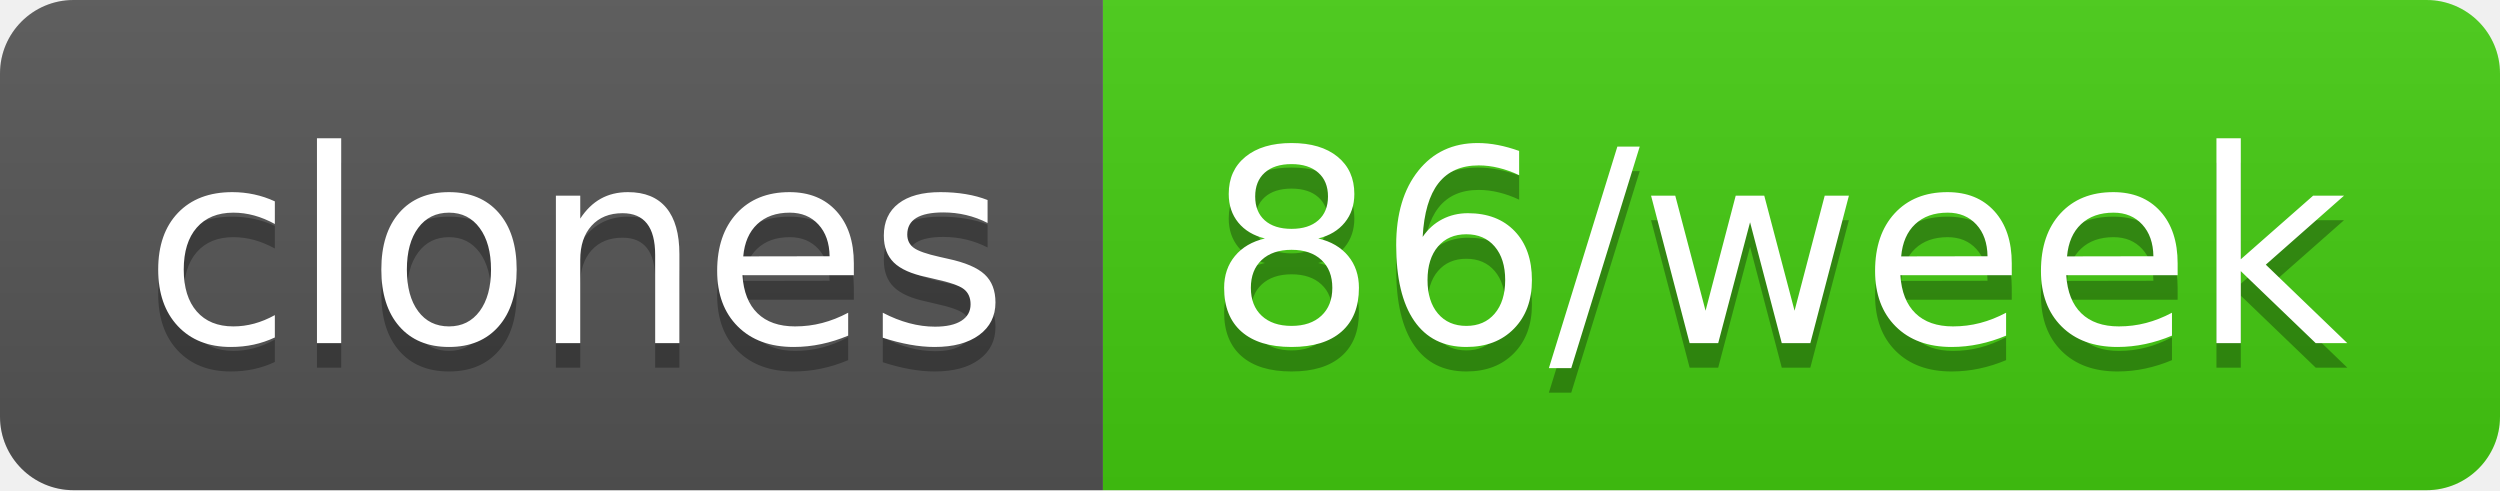
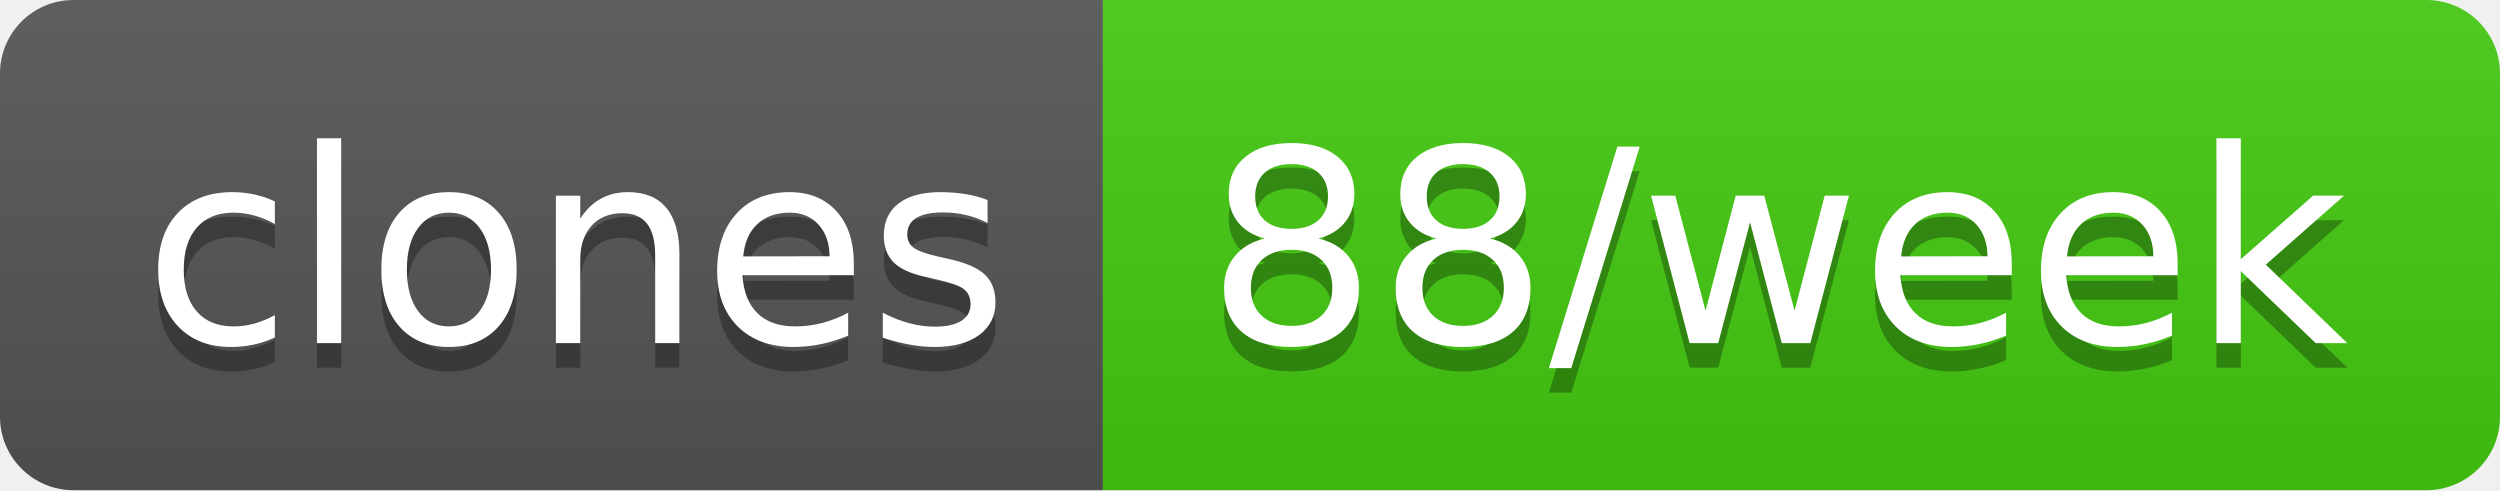
- <svg xmlns="http://www.w3.org/2000/svg" width="102" height="20" role="img" aria-label="clones: 86/week">
+ <svg xmlns="http://www.w3.org/2000/svg" width="102" height="20" role="img" aria-label="clones: 88/week">
  <linearGradient id="s" x2="0" y2="100%">
    <stop offset="0" stop-color="#bbb" stop-opacity=".1" />
    <stop offset="1" stop-opacity=".1" />
  </linearGradient>
  <clipPath id="r">
    <rect width="102" height="20" rx="3" fill="#fff" />
  </clipPath>
  <g clip-path="url(#r)">
    <rect width="45" height="20" fill="#555" />
    <rect x="45" width="57" height="20" fill="#4c1" />
    <rect width="102" height="20" fill="url(#s)" />
  </g>
  <g fill="#fff" text-anchor="middle" font-family="Verdana,Geneva,DejaVu Sans,sans-serif" text-rendering="geometricPrecision" font-size="110">
    <text aria-hidden="true" x="235" y="150" fill="#010101" fill-opacity=".3" transform="scale(.1)" textLength="350">clones</text>
    <text x="235" y="140" transform="scale(.1)" fill="#fff" textLength="350">clones</text>
-     <text aria-hidden="true" x="725" y="150" fill="#010101" fill-opacity=".3" transform="scale(.1)" textLength="470">86/week</text>
-     <text x="725" y="140" transform="scale(.1)" fill="#fff" textLength="470">86/week</text>
+     <text aria-hidden="true" x="725" y="150" fill="#010101" fill-opacity=".3" transform="scale(.1)" textLength="470">88/week</text>
+     <text x="725" y="140" transform="scale(.1)" fill="#fff" textLength="470">88/week</text>
  </g>
</svg>
